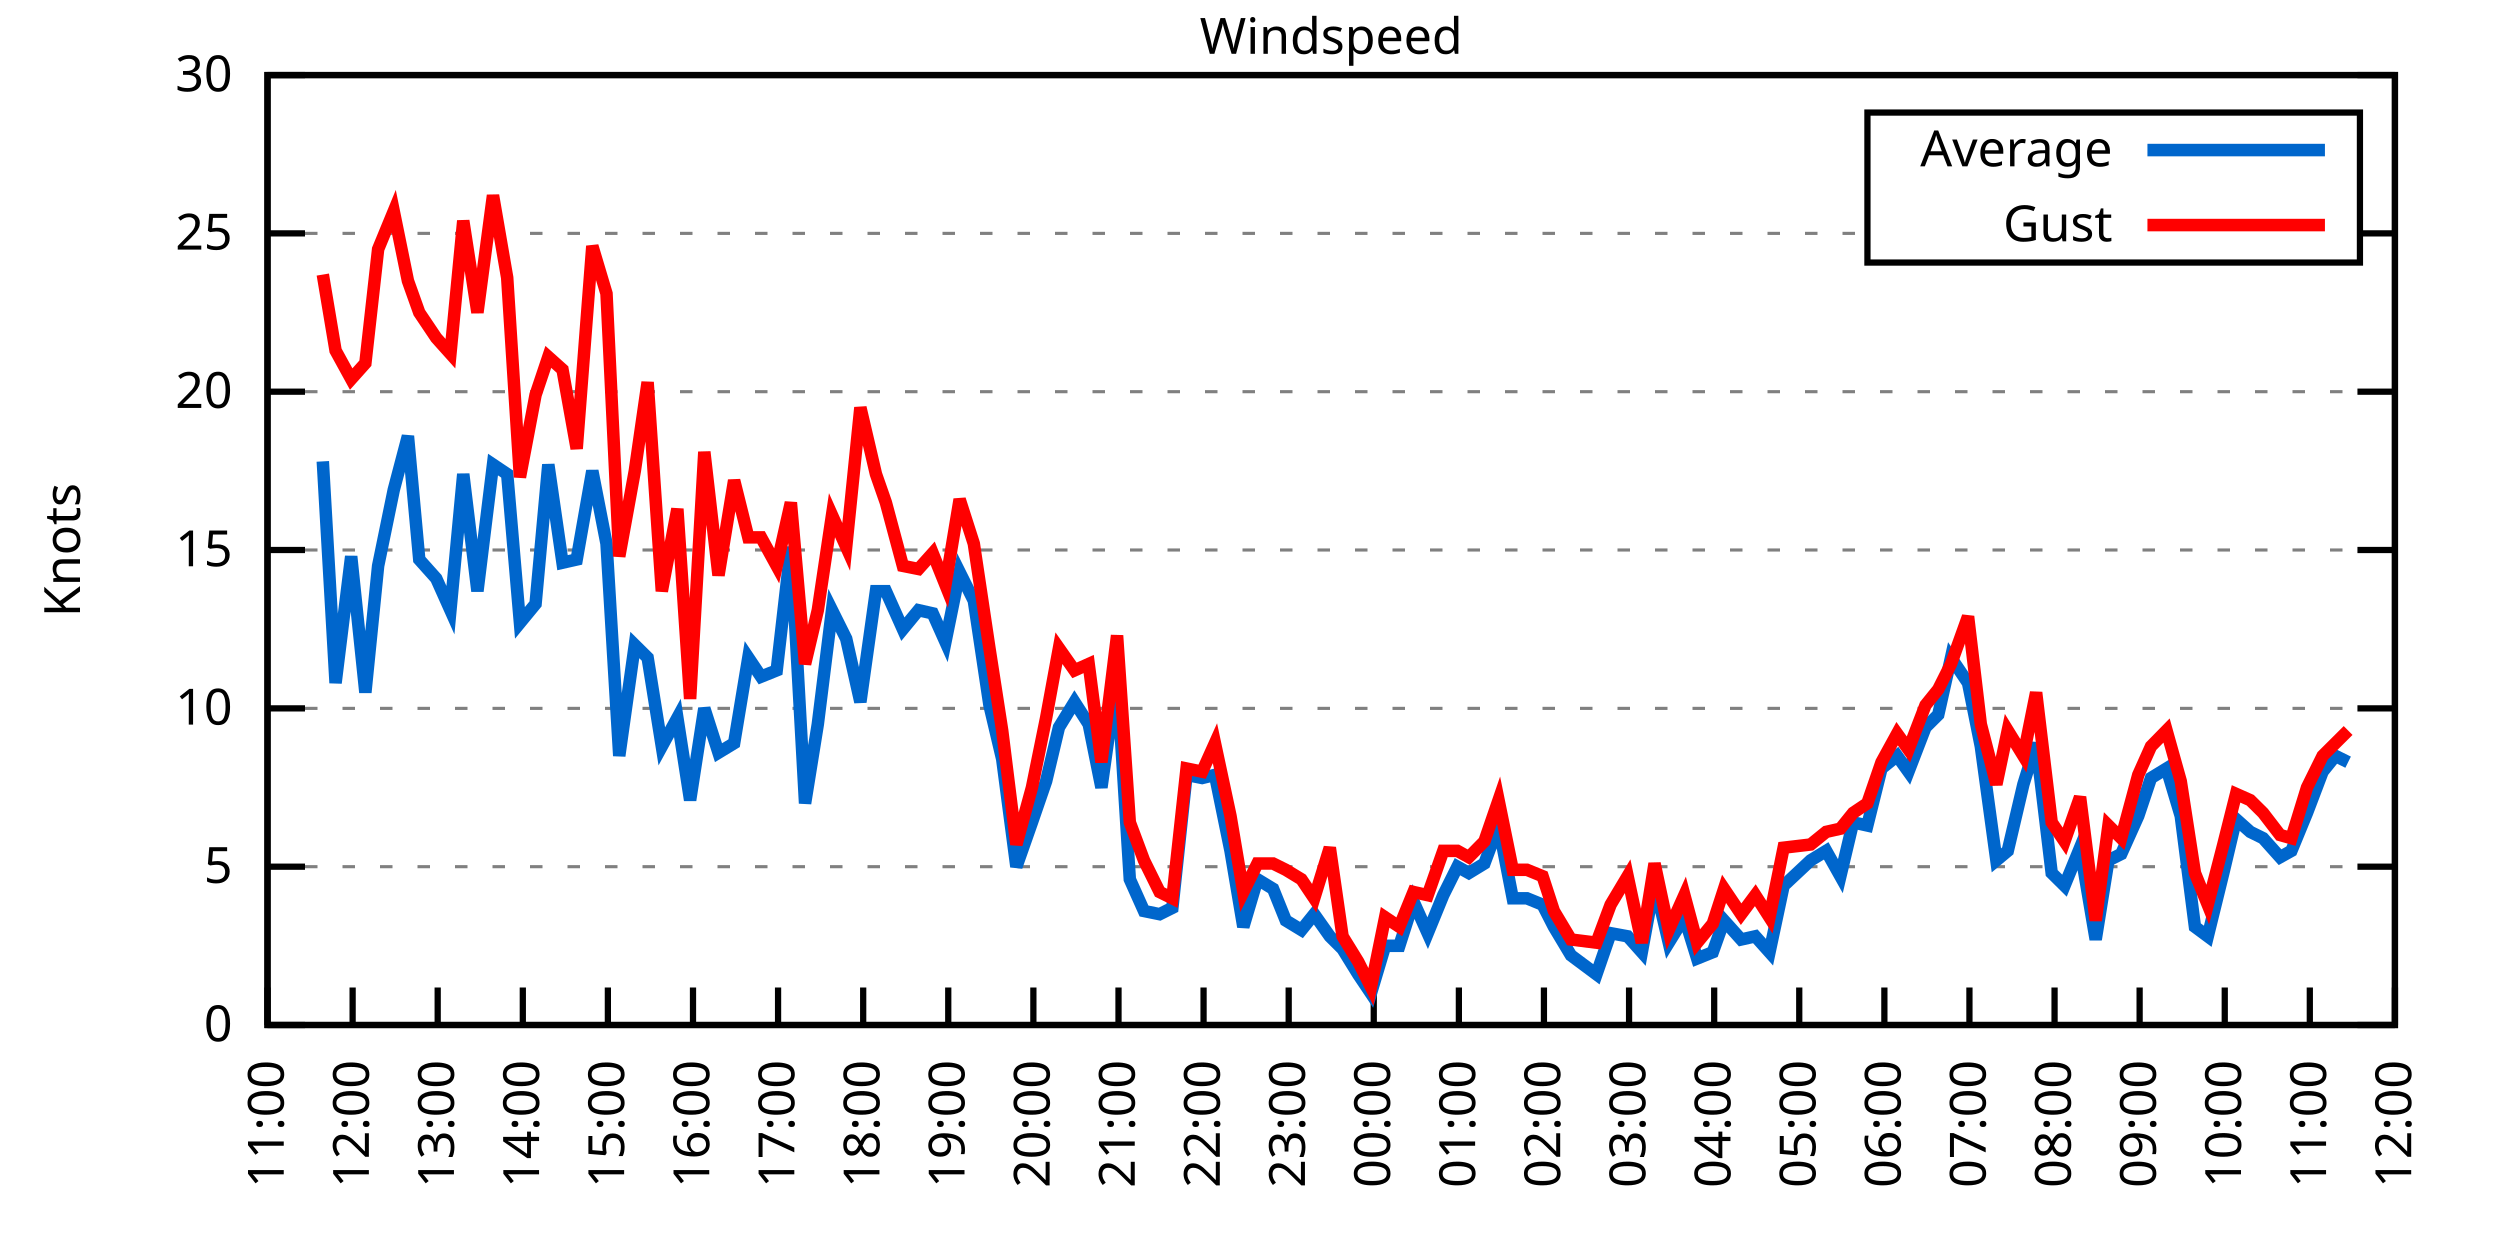
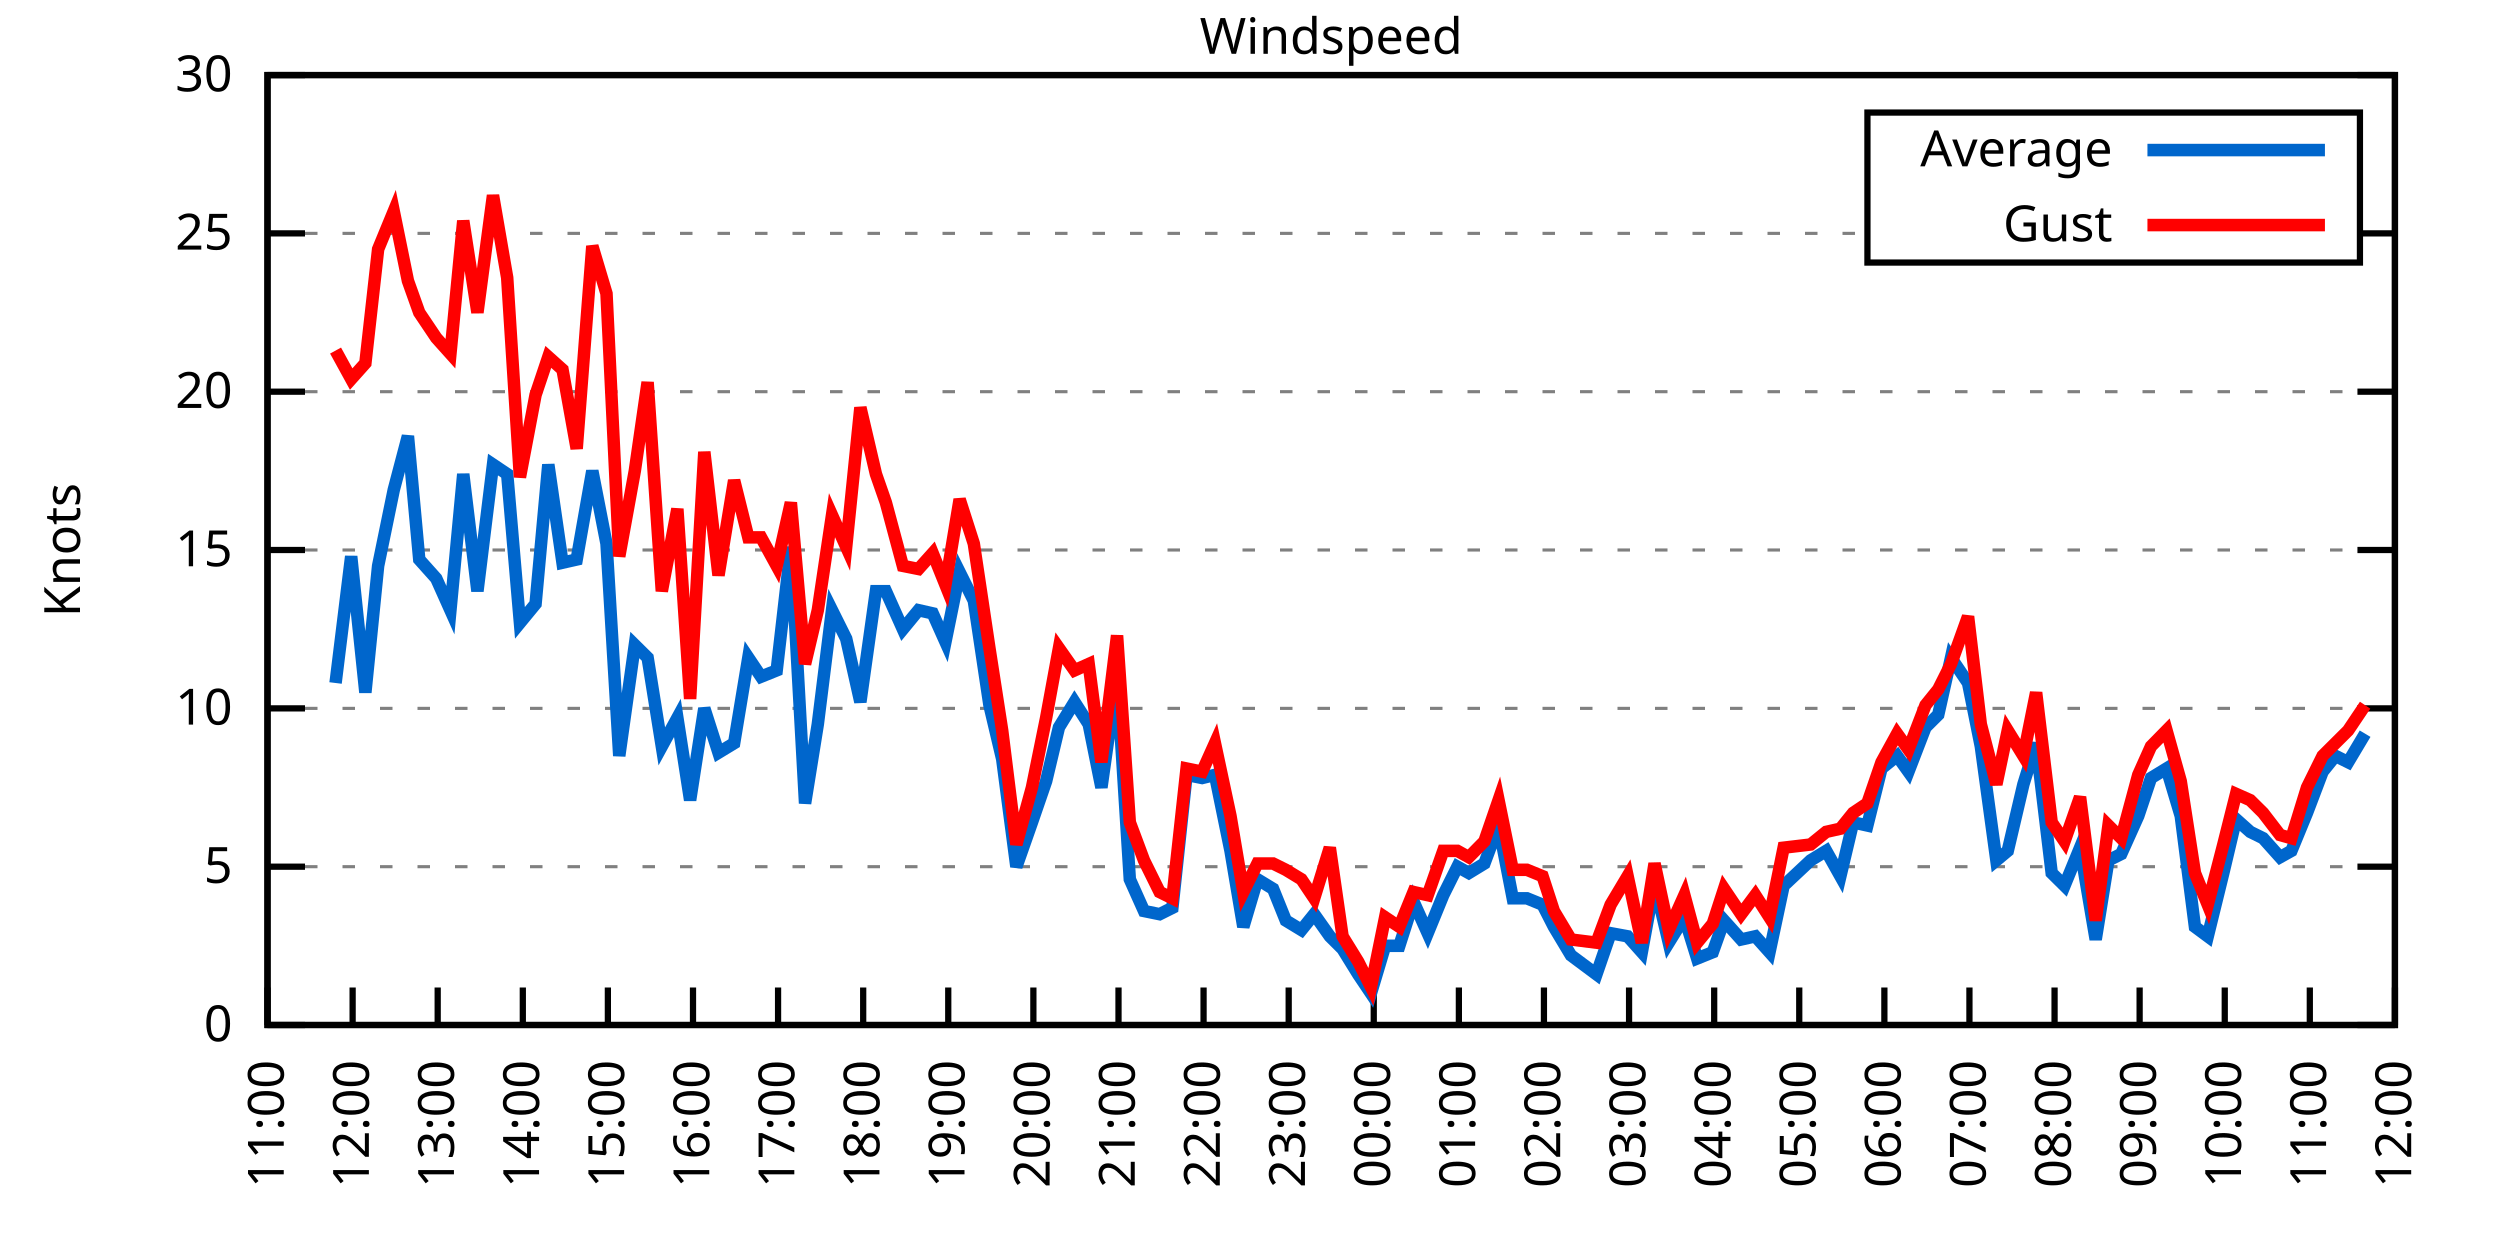
<svg xmlns="http://www.w3.org/2000/svg" xmlns:xlink="http://www.w3.org/1999/xlink" width="400" height="200" viewBox="0 0 400 200">
  <g id="gnuplot_canvas">
    <rect x="0" y="0" width="400" height="200" fill="none" />
    <defs>
      <circle id="gpDot" r="0.5" stroke-width="0.5" stroke="currentColor" />
      <path id="gpPt0" stroke-width="0.333" stroke="currentColor" d="M-1,0 h2 M0,-1 v2" />
      <path id="gpPt1" stroke-width="0.333" stroke="currentColor" d="M-1,-1 L1,1 M1,-1 L-1,1" />
      <path id="gpPt2" stroke-width="0.333" stroke="currentColor" d="M-1,0 L1,0 M0,-1 L0,1 M-1,-1 L1,1 M-1,1 L1,-1" />
      <rect id="gpPt3" stroke-width="0.333" stroke="currentColor" x="-1" y="-1" width="2" height="2" />
      <rect id="gpPt4" stroke-width="0.333" stroke="currentColor" fill="currentColor" x="-1" y="-1" width="2" height="2" />
      <circle id="gpPt5" stroke-width="0.333" stroke="currentColor" cx="0" cy="0" r="1" />
      <use xlink:href="#gpPt5" id="gpPt6" fill="currentColor" stroke="none" />
      <path id="gpPt7" stroke-width="0.333" stroke="currentColor" d="M0,-1.33 L-1.33,0.67 L1.33,0.67 z" />
      <use xlink:href="#gpPt7" id="gpPt8" fill="currentColor" stroke="none" />
      <use xlink:href="#gpPt7" id="gpPt9" stroke="currentColor" transform="rotate(180)" />
      <use xlink:href="#gpPt9" id="gpPt10" fill="currentColor" stroke="none" />
      <use xlink:href="#gpPt3" id="gpPt11" stroke="currentColor" transform="rotate(45)" />
      <use xlink:href="#gpPt11" id="gpPt12" fill="currentColor" stroke="none" />
      <path id="gpPt13" stroke-width="0.333" stroke="currentColor" d="M0,1.330 L1.265,0.411 L0.782,-1.067 L-0.782,-1.076 L-1.265,0.411 z" />
      <use xlink:href="#gpPt13" id="gpPt14" fill="currentColor" stroke="none" />
      <filter id="textbox" filterUnits="objectBoundingBox" x="0" y="0" height="1" width="1">
        <feFlood flood-color="white" flood-opacity="1" result="bgnd" />
        <feComposite in="SourceGraphic" in2="bgnd" operator="atop" />
      </filter>
      <filter id="greybox" filterUnits="objectBoundingBox" x="0" y="0" height="1" width="1">
        <feFlood flood-color="lightgrey" flood-opacity="1" result="grey" />
        <feComposite in="SourceGraphic" in2="grey" operator="atop" />
      </filter>
    </defs>
    <g fill="none" color="white" stroke="currentColor" stroke-width="1.00" stroke-linecap="butt" stroke-linejoin="miter">
</g>
    <g fill="none" color="black" stroke="currentColor" stroke-width="1.00" stroke-linecap="butt" stroke-linejoin="miter">
      <g stroke="none" shape-rendering="crispEdges">
        <polygon fill="rgb(255, 255, 255)" points="42.80,164.00 383.18,164.00 383.18,12.02 42.80,12.02 " />
      </g>
    </g>
    <g fill="none" color="black" stroke="currentColor" stroke-width="1.00" stroke-linecap="butt" stroke-linejoin="miter">
</g>
    <g fill="none" color="black" stroke="black" stroke-width="0.50" stroke-linecap="butt" stroke-linejoin="miter">
</g>
    <g fill="none" color="gray" stroke="currentColor" stroke-width="0.50" stroke-linecap="butt" stroke-linejoin="miter">
      <path stroke="gray" stroke-dasharray="2,4" class="gridline" d="M42.80,164.00 L383.19,164.00  " />
    </g>
    <g fill="none" color="gray" stroke="gray" stroke-width="1.00" stroke-linecap="butt" stroke-linejoin="miter">
</g>
    <g fill="none" color="black" stroke="currentColor" stroke-width="1.00" stroke-linecap="butt" stroke-linejoin="miter">
      <path stroke="black" d="M42.80,164.00 L48.80,164.00 M383.19,164.00 L377.19,164.00  " />
      <g transform="translate(37.20,166.60)" stroke="none" fill="black" font-family="Sans" font-size="8.00" text-anchor="end">
        <text>
          <tspan font-family="Sans"> 0</tspan>
        </text>
      </g>
    </g>
    <g fill="none" color="black" stroke="currentColor" stroke-width="1.00" stroke-linecap="butt" stroke-linejoin="miter">
</g>
    <g fill="none" color="black" stroke="black" stroke-width="0.50" stroke-linecap="butt" stroke-linejoin="miter">
</g>
    <g fill="none" color="gray" stroke="currentColor" stroke-width="0.50" stroke-linecap="butt" stroke-linejoin="miter">
      <path stroke="gray" stroke-dasharray="2,4" class="gridline" d="M42.80,138.67 L383.19,138.67  " />
    </g>
    <g fill="none" color="gray" stroke="gray" stroke-width="1.00" stroke-linecap="butt" stroke-linejoin="miter">
</g>
    <g fill="none" color="black" stroke="currentColor" stroke-width="1.00" stroke-linecap="butt" stroke-linejoin="miter">
      <path stroke="black" d="M42.80,138.67 L48.80,138.67 M383.19,138.67 L377.19,138.67  " />
      <g transform="translate(37.20,141.27)" stroke="none" fill="black" font-family="Sans" font-size="8.00" text-anchor="end">
        <text>
          <tspan font-family="Sans"> 5</tspan>
        </text>
      </g>
    </g>
    <g fill="none" color="black" stroke="currentColor" stroke-width="1.00" stroke-linecap="butt" stroke-linejoin="miter">
</g>
    <g fill="none" color="black" stroke="black" stroke-width="0.50" stroke-linecap="butt" stroke-linejoin="miter">
</g>
    <g fill="none" color="gray" stroke="currentColor" stroke-width="0.50" stroke-linecap="butt" stroke-linejoin="miter">
      <path stroke="gray" stroke-dasharray="2,4" class="gridline" d="M42.80,113.34 L383.19,113.34  " />
    </g>
    <g fill="none" color="gray" stroke="gray" stroke-width="1.00" stroke-linecap="butt" stroke-linejoin="miter">
</g>
    <g fill="none" color="black" stroke="currentColor" stroke-width="1.00" stroke-linecap="butt" stroke-linejoin="miter">
      <path stroke="black" d="M42.80,113.34 L48.80,113.34 M383.19,113.34 L377.19,113.34  " />
      <g transform="translate(37.20,115.94)" stroke="none" fill="black" font-family="Sans" font-size="8.00" text-anchor="end">
        <text>
          <tspan font-family="Sans"> 10</tspan>
        </text>
      </g>
    </g>
    <g fill="none" color="black" stroke="currentColor" stroke-width="1.00" stroke-linecap="butt" stroke-linejoin="miter">
</g>
    <g fill="none" color="black" stroke="black" stroke-width="0.50" stroke-linecap="butt" stroke-linejoin="miter">
</g>
    <g fill="none" color="gray" stroke="currentColor" stroke-width="0.50" stroke-linecap="butt" stroke-linejoin="miter">
      <path stroke="gray" stroke-dasharray="2,4" class="gridline" d="M42.80,88.00 L383.19,88.00  " />
    </g>
    <g fill="none" color="gray" stroke="gray" stroke-width="1.00" stroke-linecap="butt" stroke-linejoin="miter">
</g>
    <g fill="none" color="black" stroke="currentColor" stroke-width="1.00" stroke-linecap="butt" stroke-linejoin="miter">
      <path stroke="black" d="M42.80,88.00 L48.80,88.00 M383.19,88.00 L377.19,88.00  " />
      <g transform="translate(37.20,90.60)" stroke="none" fill="black" font-family="Sans" font-size="8.00" text-anchor="end">
        <text>
          <tspan font-family="Sans"> 15</tspan>
        </text>
      </g>
    </g>
    <g fill="none" color="black" stroke="currentColor" stroke-width="1.00" stroke-linecap="butt" stroke-linejoin="miter">
</g>
    <g fill="none" color="black" stroke="black" stroke-width="0.50" stroke-linecap="butt" stroke-linejoin="miter">
</g>
    <g fill="none" color="gray" stroke="currentColor" stroke-width="0.50" stroke-linecap="butt" stroke-linejoin="miter">
      <path stroke="gray" stroke-dasharray="2,4" class="gridline" d="M42.80,62.67 L383.19,62.67  " />
    </g>
    <g fill="none" color="gray" stroke="gray" stroke-width="1.00" stroke-linecap="butt" stroke-linejoin="miter">
</g>
    <g fill="none" color="black" stroke="currentColor" stroke-width="1.00" stroke-linecap="butt" stroke-linejoin="miter">
      <path stroke="black" d="M42.80,62.67 L48.80,62.67 M383.19,62.67 L377.19,62.67  " />
      <g transform="translate(37.20,65.27)" stroke="none" fill="black" font-family="Sans" font-size="8.00" text-anchor="end">
        <text>
          <tspan font-family="Sans"> 20</tspan>
        </text>
      </g>
    </g>
    <g fill="none" color="black" stroke="currentColor" stroke-width="1.00" stroke-linecap="butt" stroke-linejoin="miter">
</g>
    <g fill="none" color="black" stroke="black" stroke-width="0.50" stroke-linecap="butt" stroke-linejoin="miter">
</g>
    <g fill="none" color="gray" stroke="currentColor" stroke-width="0.50" stroke-linecap="butt" stroke-linejoin="miter">
      <path stroke="gray" stroke-dasharray="2,4" class="gridline" d="M42.80,37.34 L298.79,37.34 M377.59,37.34 L383.19,37.34  " />
    </g>
    <g fill="none" color="gray" stroke="gray" stroke-width="1.00" stroke-linecap="butt" stroke-linejoin="miter">
</g>
    <g fill="none" color="black" stroke="currentColor" stroke-width="1.00" stroke-linecap="butt" stroke-linejoin="miter">
      <path stroke="black" d="M42.80,37.34 L48.80,37.34 M383.19,37.34 L377.19,37.34  " />
      <g transform="translate(37.20,39.94)" stroke="none" fill="black" font-family="Sans" font-size="8.00" text-anchor="end">
        <text>
          <tspan font-family="Sans"> 25</tspan>
        </text>
      </g>
    </g>
    <g fill="none" color="black" stroke="currentColor" stroke-width="1.00" stroke-linecap="butt" stroke-linejoin="miter">
</g>
    <g fill="none" color="black" stroke="black" stroke-width="0.50" stroke-linecap="butt" stroke-linejoin="miter">
</g>
    <g fill="none" color="gray" stroke="currentColor" stroke-width="0.50" stroke-linecap="butt" stroke-linejoin="miter">
      <path stroke="gray" stroke-dasharray="2,4" class="gridline" d="M42.80,12.01 L383.19,12.01  " />
    </g>
    <g fill="none" color="gray" stroke="gray" stroke-width="1.00" stroke-linecap="butt" stroke-linejoin="miter">
</g>
    <g fill="none" color="black" stroke="currentColor" stroke-width="1.00" stroke-linecap="butt" stroke-linejoin="miter">
      <path stroke="black" d="M42.80,12.01 L48.80,12.01 M383.19,12.01 L377.19,12.01  " />
      <g transform="translate(37.20,14.61)" stroke="none" fill="black" font-family="Sans" font-size="8.00" text-anchor="end">
        <text>
          <tspan font-family="Sans"> 30</tspan>
        </text>
      </g>
    </g>
    <g fill="none" color="black" stroke="currentColor" stroke-width="1.00" stroke-linecap="butt" stroke-linejoin="miter">
      <path stroke="black" d="M42.80,164.00 L42.80,158.00  " />
      <g transform="translate(45.40,169.60) rotate(270.00)" stroke="none" fill="black" font-family="Sans" font-size="8.00" text-anchor="end">
        <text>
          <tspan font-family="Sans">11:00</tspan>
        </text>
      </g>
    </g>
    <g fill="none" color="black" stroke="currentColor" stroke-width="1.00" stroke-linecap="butt" stroke-linejoin="miter">
      <path stroke="black" d="M56.42,164.00 L56.42,158.00  " />
      <g transform="translate(59.02,169.60) rotate(270.00)" stroke="none" fill="black" font-family="Sans" font-size="8.00" text-anchor="end">
        <text>
          <tspan font-family="Sans">12:00</tspan>
        </text>
      </g>
    </g>
    <g fill="none" color="black" stroke="currentColor" stroke-width="1.00" stroke-linecap="butt" stroke-linejoin="miter">
      <path stroke="black" d="M70.03,164.00 L70.03,158.00  " />
      <g transform="translate(72.63,169.60) rotate(270.00)" stroke="none" fill="black" font-family="Sans" font-size="8.00" text-anchor="end">
        <text>
          <tspan font-family="Sans">13:00</tspan>
        </text>
      </g>
    </g>
    <g fill="none" color="black" stroke="currentColor" stroke-width="1.00" stroke-linecap="butt" stroke-linejoin="miter">
      <path stroke="black" d="M83.65,164.00 L83.65,158.00  " />
      <g transform="translate(86.25,169.60) rotate(270.00)" stroke="none" fill="black" font-family="Sans" font-size="8.00" text-anchor="end">
        <text>
          <tspan font-family="Sans">14:00</tspan>
        </text>
      </g>
    </g>
    <g fill="none" color="black" stroke="currentColor" stroke-width="1.00" stroke-linecap="butt" stroke-linejoin="miter">
      <path stroke="black" d="M97.26,164.00 L97.26,158.00  " />
      <g transform="translate(99.86,169.60) rotate(270.00)" stroke="none" fill="black" font-family="Sans" font-size="8.00" text-anchor="end">
        <text>
          <tspan font-family="Sans">15:00</tspan>
        </text>
      </g>
    </g>
    <g fill="none" color="black" stroke="currentColor" stroke-width="1.00" stroke-linecap="butt" stroke-linejoin="miter">
      <path stroke="black" d="M110.88,164.00 L110.88,158.00  " />
      <g transform="translate(113.48,169.60) rotate(270.00)" stroke="none" fill="black" font-family="Sans" font-size="8.00" text-anchor="end">
        <text>
          <tspan font-family="Sans">16:00</tspan>
        </text>
      </g>
    </g>
    <g fill="none" color="black" stroke="currentColor" stroke-width="1.00" stroke-linecap="butt" stroke-linejoin="miter">
      <path stroke="black" d="M124.49,164.00 L124.49,158.00  " />
      <g transform="translate(127.09,169.60) rotate(270.00)" stroke="none" fill="black" font-family="Sans" font-size="8.00" text-anchor="end">
        <text>
          <tspan font-family="Sans">17:00</tspan>
        </text>
      </g>
    </g>
    <g fill="none" color="black" stroke="currentColor" stroke-width="1.00" stroke-linecap="butt" stroke-linejoin="miter">
      <path stroke="black" d="M138.11,164.00 L138.11,158.00  " />
      <g transform="translate(140.71,169.60) rotate(270.00)" stroke="none" fill="black" font-family="Sans" font-size="8.00" text-anchor="end">
        <text>
          <tspan font-family="Sans">18:00</tspan>
        </text>
      </g>
    </g>
    <g fill="none" color="black" stroke="currentColor" stroke-width="1.00" stroke-linecap="butt" stroke-linejoin="miter">
      <path stroke="black" d="M151.72,164.00 L151.72,158.00  " />
      <g transform="translate(154.32,169.60) rotate(270.00)" stroke="none" fill="black" font-family="Sans" font-size="8.00" text-anchor="end">
        <text>
          <tspan font-family="Sans">19:00</tspan>
        </text>
      </g>
    </g>
    <g fill="none" color="black" stroke="currentColor" stroke-width="1.00" stroke-linecap="butt" stroke-linejoin="miter">
      <path stroke="black" d="M165.34,164.00 L165.34,158.00  " />
      <g transform="translate(167.94,169.60) rotate(270.00)" stroke="none" fill="black" font-family="Sans" font-size="8.00" text-anchor="end">
        <text>
          <tspan font-family="Sans">20:00</tspan>
        </text>
      </g>
    </g>
    <g fill="none" color="black" stroke="currentColor" stroke-width="1.00" stroke-linecap="butt" stroke-linejoin="miter">
      <path stroke="black" d="M178.96,164.00 L178.96,158.00  " />
      <g transform="translate(181.56,169.60) rotate(270.00)" stroke="none" fill="black" font-family="Sans" font-size="8.00" text-anchor="end">
        <text>
          <tspan font-family="Sans">21:00</tspan>
        </text>
      </g>
    </g>
    <g fill="none" color="black" stroke="currentColor" stroke-width="1.00" stroke-linecap="butt" stroke-linejoin="miter">
      <path stroke="black" d="M192.57,164.00 L192.57,158.00  " />
      <g transform="translate(195.17,169.60) rotate(270.00)" stroke="none" fill="black" font-family="Sans" font-size="8.00" text-anchor="end">
        <text>
          <tspan font-family="Sans">22:00</tspan>
        </text>
      </g>
    </g>
    <g fill="none" color="black" stroke="currentColor" stroke-width="1.00" stroke-linecap="butt" stroke-linejoin="miter">
      <path stroke="black" d="M206.19,164.00 L206.19,158.00  " />
      <g transform="translate(208.79,169.60) rotate(270.00)" stroke="none" fill="black" font-family="Sans" font-size="8.00" text-anchor="end">
        <text>
          <tspan font-family="Sans">23:00</tspan>
        </text>
      </g>
    </g>
    <g fill="none" color="black" stroke="currentColor" stroke-width="1.00" stroke-linecap="butt" stroke-linejoin="miter">
      <path stroke="black" d="M219.80,164.00 L219.80,158.00  " />
      <g transform="translate(222.40,169.60) rotate(270.00)" stroke="none" fill="black" font-family="Sans" font-size="8.00" text-anchor="end">
        <text>
          <tspan font-family="Sans">00:00</tspan>
        </text>
      </g>
    </g>
    <g fill="none" color="black" stroke="currentColor" stroke-width="1.00" stroke-linecap="butt" stroke-linejoin="miter">
      <path stroke="black" d="M233.42,164.00 L233.42,158.00  " />
      <g transform="translate(236.02,169.60) rotate(270.00)" stroke="none" fill="black" font-family="Sans" font-size="8.00" text-anchor="end">
        <text>
          <tspan font-family="Sans">01:00</tspan>
        </text>
      </g>
    </g>
    <g fill="none" color="black" stroke="currentColor" stroke-width="1.00" stroke-linecap="butt" stroke-linejoin="miter">
      <path stroke="black" d="M247.03,164.00 L247.03,158.00  " />
      <g transform="translate(249.63,169.60) rotate(270.00)" stroke="none" fill="black" font-family="Sans" font-size="8.00" text-anchor="end">
        <text>
          <tspan font-family="Sans">02:00</tspan>
        </text>
      </g>
    </g>
    <g fill="none" color="black" stroke="currentColor" stroke-width="1.00" stroke-linecap="butt" stroke-linejoin="miter">
      <path stroke="black" d="M260.65,164.00 L260.65,158.00  " />
      <g transform="translate(263.25,169.60) rotate(270.00)" stroke="none" fill="black" font-family="Sans" font-size="8.00" text-anchor="end">
        <text>
          <tspan font-family="Sans">03:00</tspan>
        </text>
      </g>
    </g>
    <g fill="none" color="black" stroke="currentColor" stroke-width="1.00" stroke-linecap="butt" stroke-linejoin="miter">
      <path stroke="black" d="M274.27,164.00 L274.27,158.00  " />
      <g transform="translate(276.87,169.60) rotate(270.00)" stroke="none" fill="black" font-family="Sans" font-size="8.00" text-anchor="end">
        <text>
          <tspan font-family="Sans">04:00</tspan>
        </text>
      </g>
    </g>
    <g fill="none" color="black" stroke="currentColor" stroke-width="1.00" stroke-linecap="butt" stroke-linejoin="miter">
      <path stroke="black" d="M287.88,164.00 L287.88,158.00  " />
      <g transform="translate(290.48,169.60) rotate(270.00)" stroke="none" fill="black" font-family="Sans" font-size="8.00" text-anchor="end">
        <text>
          <tspan font-family="Sans">05:00</tspan>
        </text>
      </g>
    </g>
    <g fill="none" color="black" stroke="currentColor" stroke-width="1.00" stroke-linecap="butt" stroke-linejoin="miter">
      <path stroke="black" d="M301.50,164.00 L301.50,158.00  " />
      <g transform="translate(304.10,169.60) rotate(270.00)" stroke="none" fill="black" font-family="Sans" font-size="8.00" text-anchor="end">
        <text>
          <tspan font-family="Sans">06:00</tspan>
        </text>
      </g>
    </g>
    <g fill="none" color="black" stroke="currentColor" stroke-width="1.00" stroke-linecap="butt" stroke-linejoin="miter">
      <path stroke="black" d="M315.11,164.00 L315.11,158.00  " />
      <g transform="translate(317.71,169.60) rotate(270.00)" stroke="none" fill="black" font-family="Sans" font-size="8.00" text-anchor="end">
        <text>
          <tspan font-family="Sans">07:00</tspan>
        </text>
      </g>
    </g>
    <g fill="none" color="black" stroke="currentColor" stroke-width="1.00" stroke-linecap="butt" stroke-linejoin="miter">
      <path stroke="black" d="M328.73,164.00 L328.73,158.00  " />
      <g transform="translate(331.33,169.60) rotate(270.00)" stroke="none" fill="black" font-family="Sans" font-size="8.00" text-anchor="end">
        <text>
          <tspan font-family="Sans">08:00</tspan>
        </text>
      </g>
    </g>
    <g fill="none" color="black" stroke="currentColor" stroke-width="1.00" stroke-linecap="butt" stroke-linejoin="miter">
      <path stroke="black" d="M342.34,164.00 L342.34,158.00  " />
      <g transform="translate(344.94,169.60) rotate(270.00)" stroke="none" fill="black" font-family="Sans" font-size="8.00" text-anchor="end">
        <text>
          <tspan font-family="Sans">09:00</tspan>
        </text>
      </g>
    </g>
    <g fill="none" color="black" stroke="currentColor" stroke-width="1.00" stroke-linecap="butt" stroke-linejoin="miter">
      <path stroke="black" d="M355.96,164.00 L355.96,158.00  " />
      <g transform="translate(358.56,169.60) rotate(270.00)" stroke="none" fill="black" font-family="Sans" font-size="8.00" text-anchor="end">
        <text>
          <tspan font-family="Sans">10:00</tspan>
        </text>
      </g>
    </g>
    <g fill="none" color="black" stroke="currentColor" stroke-width="1.00" stroke-linecap="butt" stroke-linejoin="miter">
      <path stroke="black" d="M369.57,164.00 L369.57,158.00  " />
      <g transform="translate(372.17,169.60) rotate(270.00)" stroke="none" fill="black" font-family="Sans" font-size="8.00" text-anchor="end">
        <text>
          <tspan font-family="Sans">11:00</tspan>
        </text>
      </g>
    </g>
    <g fill="none" color="black" stroke="currentColor" stroke-width="1.00" stroke-linecap="butt" stroke-linejoin="miter">
      <path stroke="black" d="M383.19,164.00 L383.19,158.00  " />
      <g transform="translate(385.79,169.60) rotate(270.00)" stroke="none" fill="black" font-family="Sans" font-size="8.00" text-anchor="end">
        <text>
          <tspan font-family="Sans">12:00</tspan>
        </text>
      </g>
    </g>
    <g fill="none" color="black" stroke="currentColor" stroke-width="1.00" stroke-linecap="butt" stroke-linejoin="miter">
</g>
    <g fill="none" color="black" stroke="currentColor" stroke-width="1.00" stroke-linecap="butt" stroke-linejoin="miter">
      <path stroke="black" d="M42.80,12.01 L42.80,164.00 L383.19,164.00 L383.19,12.01 L42.80,12.01 Z  " />
    </g>
    <g fill="none" color="black" stroke="currentColor" stroke-width="1.00" stroke-linecap="butt" stroke-linejoin="miter">
</g>
    <g fill="none" color="black" stroke="currentColor" stroke-width="1.00" stroke-linecap="butt" stroke-linejoin="miter">
      <path stroke="black" d="M298.79,42.01 L298.79,18.01 L377.59,18.01 L377.59,42.01 L298.79,42.01 Z  " />
    </g>
    <g id="Windspeed_plot_1">
      <g fill="none" color="white" stroke="black" stroke-width="2.00" stroke-linecap="butt" stroke-linejoin="miter">
</g>
      <g fill="none" color="black" stroke="currentColor" stroke-width="2.00" stroke-linecap="butt" stroke-linejoin="miter">
        <g transform="translate(337.99,26.61)" stroke="none" fill="black" font-family="Sans" font-size="8.00" text-anchor="end">
          <text>
            <tspan font-family="Sans">Average</tspan>
          </text>
        </g>
      </g>
      <g fill="none" color="black" stroke="currentColor" stroke-width="2.00" stroke-linecap="butt" stroke-linejoin="miter">
-         <path stroke="rgb(  0, 102, 204)" d="M343.59,24.01 L371.99,24.01 M51.65,73.82 L53.69,109.28 L56.19,89.02 L58.46,110.80 L60.50,90.54 L63.00,78.38   L65.27,69.77 L67.08,89.52 L69.80,92.56 L72.07,97.63 L74.12,75.85 L76.39,94.59 L78.88,74.33 L81.15,75.85   L83.19,99.66 L85.69,96.62 L87.73,74.33 L90.00,90.03 L92.27,89.52 L94.77,75.34 L97.04,86.99 L99.08,120.94   L101.57,103.20 L103.62,105.23 L105.89,119.42 L108.38,114.86 L110.42,128.03 L112.69,113.34 L114.96,120.43 L117.46,118.91   L119.73,105.23 L121.77,108.27 L124.27,107.26 L126.54,87.50 L128.81,128.54 L130.85,115.87 L133.12,97.63 L135.39,102.19   L137.66,112.32 L140.15,94.59 L141.74,94.59 L144.46,100.67 L146.96,97.63 L149.23,98.14 L151.27,102.70 L153.54,91.55   L155.81,96.11 L158.31,112.83 L160.35,121.44 L162.62,138.67 L165.11,131.58 L167.38,124.99 L169.43,116.38 L171.92,112.32   L174.19,115.87 L176.23,126.00 L178.73,108.27 L180.77,140.69 L183.04,145.76 L185.54,146.27 L187.58,145.25 L189.85,123.98   L192.34,124.48 L194.39,123.98 L196.88,136.14 L198.93,148.29 L201.19,140.69 L203.69,142.21 L205.73,147.28 L208.23,148.80   L210.27,146.27 L212.77,149.81 L214.81,151.84 L217.31,155.89 L219.35,158.93 L221.62,151.33 L223.89,151.33 L226.16,144.24   L228.43,149.31 L230.92,143.23 L233.19,138.67 L235.01,139.68 L237.50,138.16 L239.77,132.08 L242.04,143.73 L244.31,143.73   L246.81,144.75 L248.62,148.29 L251.35,152.85 L255.43,155.89 L257.70,149.31 L260.42,149.81 L262.69,152.35 L264.73,141.20   L267.00,150.83 L269.50,146.77 L271.54,153.36 L274.04,152.35 L275.85,147.28 L278.58,150.32 L280.85,149.81 L283.12,152.35   L285.38,141.71 L289.70,137.66 L292.19,136.14 L294.46,140.19 L296.50,131.58 L298.77,132.08 L301.04,122.96 L303.54,120.94   L305.35,123.47 L308.08,116.38 L310.12,114.35 L312.16,105.23 L314.89,109.28 L316.93,119.42 L319.42,137.66 L321.24,136.14   L323.74,125.50 L325.78,118.91 L328.27,139.68 L330.32,141.71 L332.81,135.63 L335.31,150.32 L337.35,137.66 L339.39,136.64   L342.12,130.56 L344.16,124.48 L346.65,122.96 L348.92,130.56 L351.19,148.29 L353.24,149.81 L355.73,139.68 L357.77,131.07   L360.04,133.10 L362.09,134.11 L364.81,137.15 L366.62,136.14 L369.12,130.06 L371.62,123.47 L373.66,120.94 L375.70,121.95    " />
+         <path stroke="rgb(  0, 102, 204)" d="M343.59,24.01 L371.99,24.01 M53.69,109.28 L56.19,89.02 L58.46,110.80 L60.50,90.54 L63.00,78.38 L65.27,69.77   L67.08,89.52 L69.80,92.56 L72.07,97.63 L74.12,75.85 L76.39,94.59 L78.88,74.33 L81.15,75.85 L83.19,99.66   L85.69,96.62 L87.73,74.33 L90.00,90.03 L92.27,89.52 L94.77,75.34 L97.04,86.99 L99.08,120.94 L101.57,103.20   L103.62,105.23 L105.89,119.42 L108.38,114.86 L110.42,128.03 L112.69,113.34 L114.96,120.43 L117.46,118.91 L119.73,105.23   L121.77,108.27 L124.27,107.26 L126.54,87.50 L128.81,128.54 L130.85,115.87 L133.12,97.63 L135.39,102.19 L137.66,112.32   L140.15,94.59 L141.74,94.59 L144.46,100.67 L146.96,97.63 L149.23,98.14 L151.27,102.70 L153.54,91.55 L155.81,96.11   L158.31,112.83 L160.35,121.44 L162.62,138.67 L165.11,131.58 L167.38,124.99 L169.43,116.38 L171.92,112.32 L174.19,115.87   L176.23,126.00 L178.73,108.27 L180.77,140.69 L183.04,145.76 L185.54,146.27 L187.58,145.25 L189.85,123.98 L192.34,124.48   L194.39,123.98 L196.88,136.14 L198.93,148.29 L201.19,140.69 L203.69,142.21 L205.73,147.28 L208.23,148.80 L210.27,146.27   L212.77,149.81 L214.81,151.84 L217.31,155.89 L219.35,158.93 L221.62,151.33 L223.89,151.33 L226.16,144.24 L228.43,149.31   L230.92,143.23 L233.19,138.67 L235.01,139.68 L237.50,138.16 L239.77,132.08 L242.04,143.73 L244.31,143.73 L246.81,144.75   L248.62,148.29 L251.35,152.85 L255.43,155.89 L257.70,149.31 L260.42,149.81 L262.69,152.35 L264.73,141.20 L267.00,150.83   L269.50,146.77 L271.54,153.36 L274.04,152.35 L275.85,147.28 L278.58,150.32 L280.85,149.81 L283.12,152.35 L285.38,141.71   L289.70,137.66 L292.19,136.14 L294.46,140.19 L296.50,131.58 L298.77,132.08 L301.04,122.96 L303.54,120.94 L305.35,123.47   L308.08,116.38 L310.12,114.35 L312.16,105.23 L314.89,109.28 L316.93,119.42 L319.42,137.66 L321.24,136.14 L323.74,125.50   L325.78,118.91 L328.27,139.68 L330.32,141.71 L332.81,135.63 L335.31,150.32 L337.35,137.66 L339.39,136.64 L342.12,130.56   L344.16,124.48 L346.65,122.96 L348.92,130.56 L351.19,148.29 L353.24,149.81 L355.73,139.68 L357.77,131.07 L360.04,133.10   L362.09,134.11 L364.81,137.15 L366.62,136.14 L369.12,130.06 L371.62,123.47 L373.66,120.94 L375.70,121.95 L378.42,117.39    " />
      </g>
    </g>
    <g id="Windspeed_plot_2">
      <g fill="none" color="black" stroke="currentColor" stroke-width="2.00" stroke-linecap="butt" stroke-linejoin="miter">
        <g transform="translate(337.99,38.61)" stroke="none" fill="black" font-family="Sans" font-size="8.00" text-anchor="end">
          <text>
            <tspan font-family="Sans">Gust</tspan>
          </text>
        </g>
      </g>
      <g fill="none" color="black" stroke="currentColor" stroke-width="2.00" stroke-linecap="butt" stroke-linejoin="miter">
-         <path stroke="rgb(255,   0,   0)" d="M343.59,36.01 L371.99,36.01 M51.65,43.93 L53.69,56.09 L56.19,60.65 L58.46,58.11 L60.50,39.87 L63.00,33.80   L65.27,44.94 L67.08,50.01 L69.80,54.06 L72.07,56.59 L74.12,35.32 L76.39,50.01 L78.88,31.26 L81.15,44.43   L83.19,76.35 L85.69,63.18 L87.73,57.10 L90.00,59.13 L92.27,71.79 L94.77,39.37 L97.04,46.97 L99.08,89.02   L101.57,75.34 L103.62,61.15 L105.89,94.59 L108.38,81.42 L110.42,111.82 L112.69,72.30 L114.96,92.06 L117.46,76.86   L119.73,85.98 L121.77,85.98 L124.27,90.54 L126.54,80.41 L128.81,106.24 L130.85,97.63 L133.12,82.43 L135.39,87.50   L137.66,65.21 L140.15,75.85 L141.74,80.41 L144.46,90.54 L146.96,91.04 L149.23,88.51 L151.27,93.58 L153.54,79.90   L155.81,86.99 L158.31,103.71 L160.35,116.88 L162.62,135.12 L165.11,126.00 L167.38,114.86 L169.43,103.71 L171.92,107.26   L174.19,106.24 L176.23,121.95 L178.73,101.68 L180.77,131.58 L183.04,137.66 L185.54,142.72 L187.58,143.73 L189.85,122.96   L192.34,123.47 L194.39,118.91 L196.88,130.56 L198.93,142.72 L201.19,138.16 L203.69,138.16 L205.73,139.17 L208.23,140.69   L210.27,143.73 L212.77,135.63 L214.81,149.81 L217.31,153.87 L219.35,157.92 L221.62,146.77 L223.89,148.29 L226.16,142.72   L228.43,143.23 L230.92,136.14 L233.19,136.14 L235.01,137.15 L237.50,134.62 L239.77,128.03 L242.04,139.17 L244.31,139.17   L246.81,140.19 L248.62,145.76 L251.35,150.32 L255.43,150.83 L257.70,144.75 L260.42,140.19 L262.69,150.83 L264.73,138.16   L267.00,148.80 L269.50,143.23 L271.54,150.83 L274.04,147.79 L275.85,142.21 L278.58,146.27 L280.85,143.23 L283.12,146.77   L285.38,135.63 L289.70,135.12 L292.19,133.10 L294.46,132.59 L296.50,130.06 L298.77,128.54 L301.04,121.95 L303.54,117.39   L305.35,119.92 L308.08,112.83 L310.12,110.30 L312.16,106.24 L314.89,98.64 L316.93,115.87 L319.42,125.50 L321.24,116.88   L323.74,120.94 L325.78,110.80 L328.27,131.58 L330.32,134.62 L332.81,127.52 L335.31,147.28 L337.35,132.08 L339.39,134.11   L342.12,123.98 L344.16,119.42 L346.65,116.88 L348.92,124.99 L351.19,139.68 L353.24,144.75 L355.73,135.12 L357.77,127.02   L360.04,128.03 L362.09,130.06 L364.81,133.60 L366.62,134.11 L369.12,126.00 L371.62,120.94 L373.66,118.91 L375.70,116.88    " />
+         <path stroke="rgb(255,   0,   0)" d="M343.59,36.01 L371.99,36.01 M53.69,56.09 L56.19,60.65 L58.46,58.11 L60.50,39.87 L63.00,33.80 L65.27,44.94   L67.08,50.01 L69.80,54.06 L72.07,56.59 L74.12,35.32 L76.39,50.01 L78.88,31.26 L81.15,44.43 L83.19,76.35   L85.69,63.18 L87.73,57.10 L90.00,59.13 L92.27,71.79 L94.77,39.37 L97.04,46.97 L99.08,89.02 L101.57,75.34   L103.62,61.15 L105.89,94.59 L108.38,81.42 L110.42,111.82 L112.69,72.30 L114.96,92.06 L117.46,76.86 L119.73,85.98   L121.77,85.98 L124.27,90.54 L126.54,80.41 L128.81,106.24 L130.85,97.63 L133.12,82.43 L135.39,87.50 L137.66,65.21   L140.15,75.85 L141.74,80.41 L144.46,90.54 L146.96,91.04 L149.23,88.51 L151.27,93.58 L153.54,79.90 L155.81,86.99   L158.31,103.71 L160.35,116.88 L162.62,135.12 L165.11,126.00 L167.38,114.86 L169.43,103.71 L171.92,107.26 L174.19,106.24   L176.23,121.95 L178.73,101.68 L180.77,131.58 L183.04,137.66 L185.54,142.72 L187.58,143.73 L189.85,122.96 L192.34,123.47   L194.39,118.91 L196.88,130.56 L198.93,142.72 L201.19,138.16 L203.69,138.16 L205.73,139.17 L208.23,140.69 L210.27,143.73   L212.77,135.63 L214.81,149.81 L217.31,153.87 L219.35,157.92 L221.62,146.77 L223.89,148.29 L226.16,142.72 L228.43,143.23   L230.92,136.14 L233.19,136.14 L235.01,137.15 L237.50,134.62 L239.77,128.03 L242.04,139.17 L244.31,139.17 L246.81,140.19   L248.62,145.76 L251.35,150.32 L255.43,150.83 L257.70,144.75 L260.42,140.19 L262.69,150.83 L264.73,138.16 L267.00,148.80   L269.50,143.23 L271.54,150.83 L274.04,147.79 L275.85,142.21 L278.58,146.27 L280.85,143.23 L283.12,146.77 L285.38,135.63   L289.70,135.12 L292.19,133.10 L294.46,132.59 L296.50,130.06 L298.77,128.54 L301.04,121.95 L303.54,117.39 L305.35,119.92   L308.08,112.83 L310.12,110.30 L312.16,106.24 L314.89,98.64 L316.93,115.87 L319.42,125.50 L321.24,116.88 L323.74,120.94   L325.78,110.80 L328.27,131.58 L330.32,134.62 L332.81,127.52 L335.31,147.28 L337.35,132.08 L339.39,134.11 L342.12,123.98   L344.16,119.42 L346.65,116.88 L348.92,124.99 L351.19,139.68 L353.24,144.75 L355.73,135.12 L357.77,127.02 L360.04,128.03   L362.09,130.06 L364.81,133.60 L366.62,134.11 L369.12,126.00 L371.62,120.94 L373.66,118.91 L375.70,116.88 L378.42,112.83    " />
      </g>
    </g>
    <g fill="none" color="black" stroke="currentColor" stroke-width="2.00" stroke-linecap="butt" stroke-linejoin="miter">
</g>
    <g fill="none" color="black" stroke="black" stroke-width="1.00" stroke-linecap="butt" stroke-linejoin="miter">
</g>
    <g fill="none" color="black" stroke="currentColor" stroke-width="1.00" stroke-linecap="butt" stroke-linejoin="miter">
      <path stroke="black" d="M42.80,12.01 L42.80,164.00 L383.19,164.00 L383.19,12.01 L42.80,12.01 Z  " />
      <g transform="translate(12.80,88.01) rotate(270.00)" stroke="none" fill="black" font-family="Sans" font-size="8.00" text-anchor="middle">
        <text>
          <tspan font-family="Sans">Knots</tspan>
        </text>
      </g>
    </g>
    <g fill="none" color="black" stroke="currentColor" stroke-width="1.00" stroke-linecap="butt" stroke-linejoin="miter">
</g>
    <g fill="none" color="black" stroke="currentColor" stroke-width="1.00" stroke-linecap="butt" stroke-linejoin="miter">
      <g transform="translate(212.99,8.61)" stroke="none" fill="black" font-family="Sans" font-size="8.00" text-anchor="middle">
        <text>
          <tspan font-family="Sans">Windspeed</tspan>
        </text>
      </g>
    </g>
    <g fill="none" color="black" stroke="currentColor" stroke-width="1.00" stroke-linecap="butt" stroke-linejoin="miter">
</g>
  </g>
</svg>
